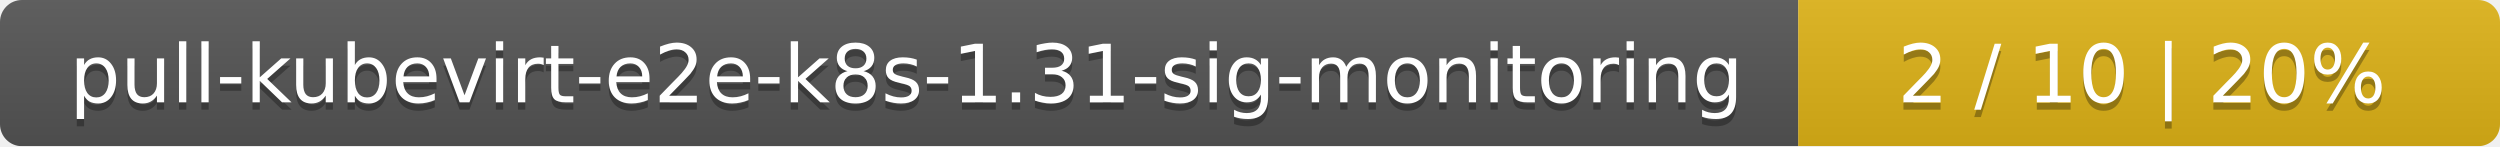
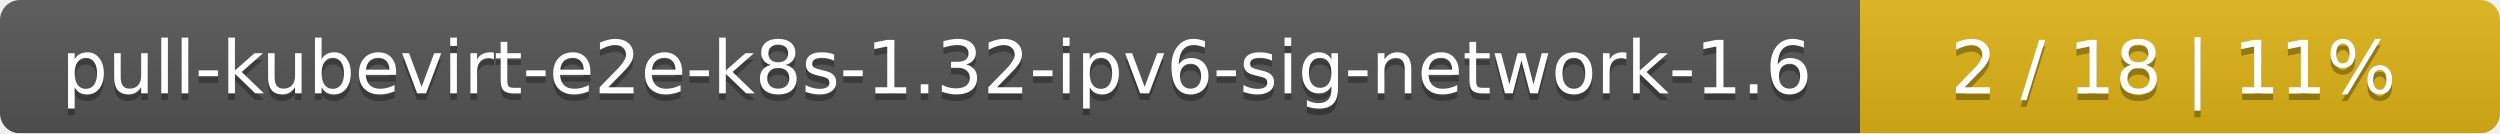
- <svg xmlns="http://www.w3.org/2000/svg" width="342" height="20">
+ <svg xmlns="http://www.w3.org/2000/svg" width="375" height="20">
  <linearGradient id="smooth" x2="0" y2="100%">
    <stop offset="0" stop-color="#bbb" stop-opacity=".1" />
    <stop offset="1" stop-opacity=".1" />
  </linearGradient>
  <mask id="round">
-     <rect width="342" height="20" rx="3" fill="#fff" />
+     <rect width="375" height="20" rx="3" fill="#fff" />
  </mask>
  <g mask="url(#round)">
-     <rect width="246" height="20" fill="#555" />
-     <rect x="246" width="96" height="20" fill="#dfb317" />
-     <rect width="342" height="20" fill="url(#smooth)" />
+     <rect width="279" height="20" fill="#555" />
+     <rect x="279" width="96" height="20" fill="#dfb317" />
+     <rect width="375" height="20" fill="url(#smooth)" />
  </g>
  <g fill="#fff" text-anchor="middle" font-family="DejaVu Sans,Verdana,Geneva,sans-serif" font-size="11">
-     <text x="124" y="15" fill="#010101" fill-opacity=".3">pull-kubevirt-e2e-k8s-1.31-sig-monitoring</text>
-     <text x="124" y="14">pull-kubevirt-e2e-k8s-1.31-sig-monitoring</text>
-     <text x="293" y="15" fill="#010101" fill-opacity=".3">2 / 10    |    20%</text>
-     <text x="293" y="14">2 / 10    |    20%</text>
+     <text x="140.5" y="15" fill="#010101" fill-opacity=".3">pull-kubevirt-e2e-k8s-1.32-ipv6-sig-network-1.6</text>
+     <text x="140.5" y="14">pull-kubevirt-e2e-k8s-1.32-ipv6-sig-network-1.6</text>
+     <text x="326" y="15" fill="#010101" fill-opacity=".3">2 / 18    |    11%</text>
+     <text x="326" y="14">2 / 18    |    11%</text>
  </g>
</svg>
